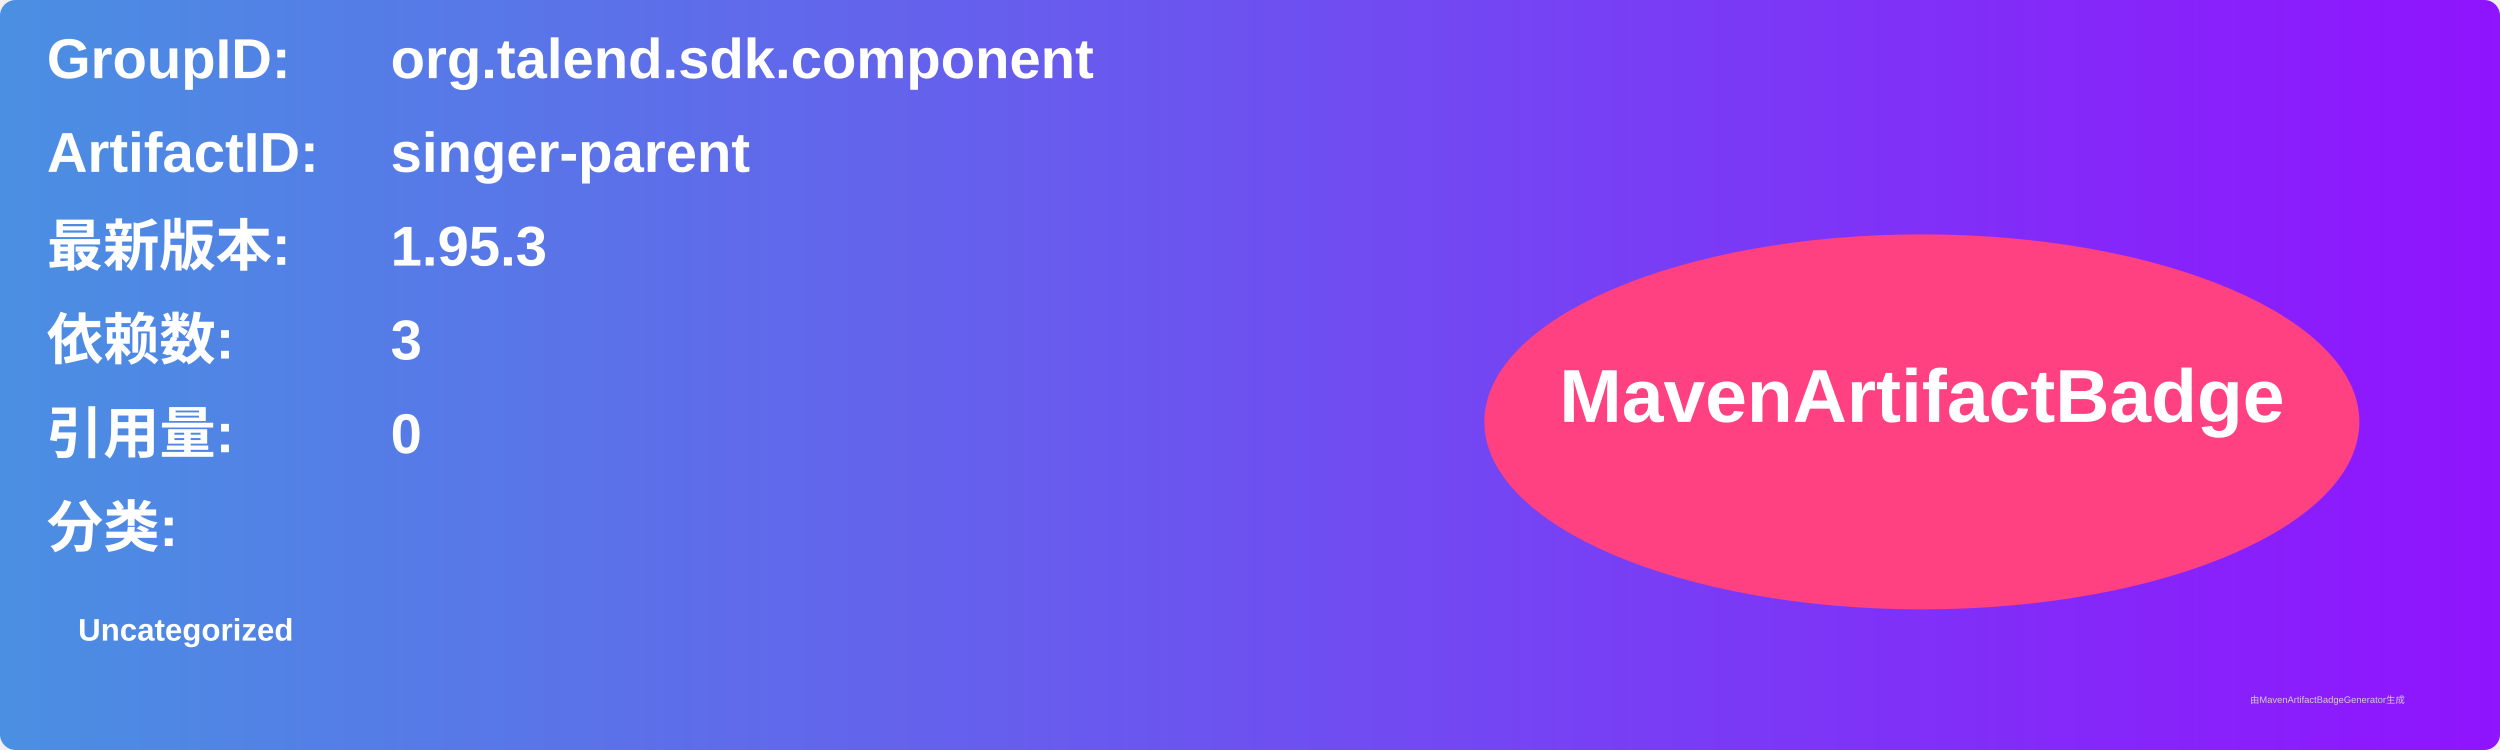
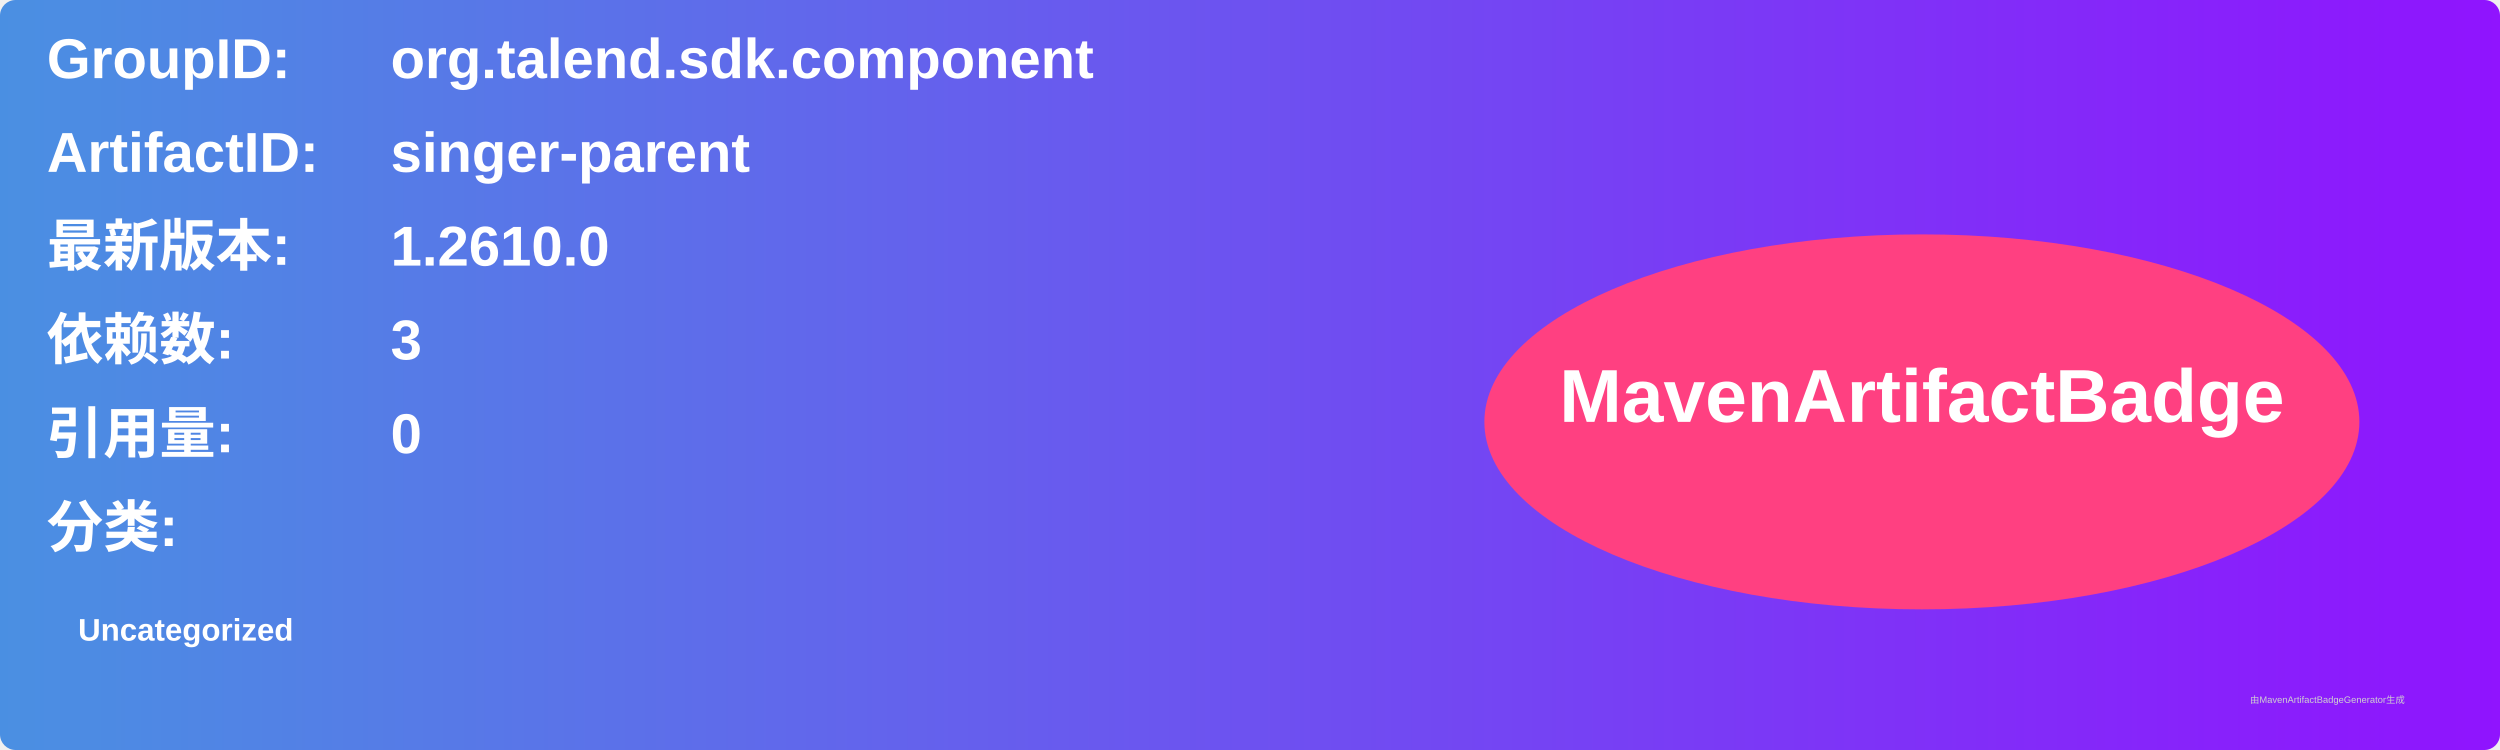
<svg xmlns="http://www.w3.org/2000/svg" width="800" height="240" viewBox="0 0 800 240">
  <linearGradient id="grad" x1="0%" y1="0%" x2="100%" y2="0%">
    <stop offset="0%" stop-color="#4a90e2" />
    <stop offset="100%" stop-color="#9013fe" />
  </linearGradient>
  <rect width="100%" height="100%" rx="5" ry="5" fill="url(#grad)" />
  <g transform="translate(15, 15)">
    <text x="0" y="10" font-family="Arial" font-size="18" fill="white" font-weight="bold" width="260">GroupID:</text>
    <text x="110" y="10" font-family="Arial" font-size="18" fill="white" font-weight="bold" width="460">org.talend.sdk.component</text>
    <text x="0" y="40" font-family="Arial" font-size="18" fill="white" font-weight="bold" width="260">ArtifactID:</text>
    <text x="110" y="40" font-family="Arial" font-size="18" fill="white" font-weight="bold" width="460">singer-parent</text>
    <text x="0" y="70" font-family="Arial" font-size="18" fill="white" font-weight="bold">最新版本:</text>
    <text x="110" y="70" font-family="Arial" font-size="18" fill="white" font-weight="bold">
-       <tspan font-weight="bold">1.95.3</tspan>
+       <tspan font-weight="bold">1.2610.0</tspan>
    </text>
    <text x="0" y="100" font-family="Arial" font-size="18" fill="white" font-weight="bold">依赖数: </text>
    <text x="110" y="100" font-family="Arial" font-size="18" fill="white">
      <tspan font-weight="bold">3</tspan>
    </text>
    <text x="0" y="130" font-family="Arial" font-size="18" fill="white" font-weight="bold">引用量: </text>
    <text x="110" y="130" font-family="Arial" font-size="18" fill="white">
      <tspan font-weight="bold">0</tspan>
    </text>
    <text x="0" y="160" font-family="Arial" font-size="18" fill="white" font-weight="bold">分类:</text>
    <text x="10" y="190" font-family="Arial" font-size="10" fill="white">
      <tspan font-weight="bold">Uncategorized</tspan>
    </text>
    <ellipse cx="600" cy="120" rx="140" ry="60" fill="#ff4081" />
    <text x="600" y="120" text-anchor="middle" font-family="Arial" font-size="24" fill="white" font-weight="bold">MavenArtifactBadge</text>
  </g>
  <text x="720" y="225" font-family="Arial" font-size="3" fill="#d0d0d0">由MavenArtifactBadgeGenerator生成</text>
</svg>
